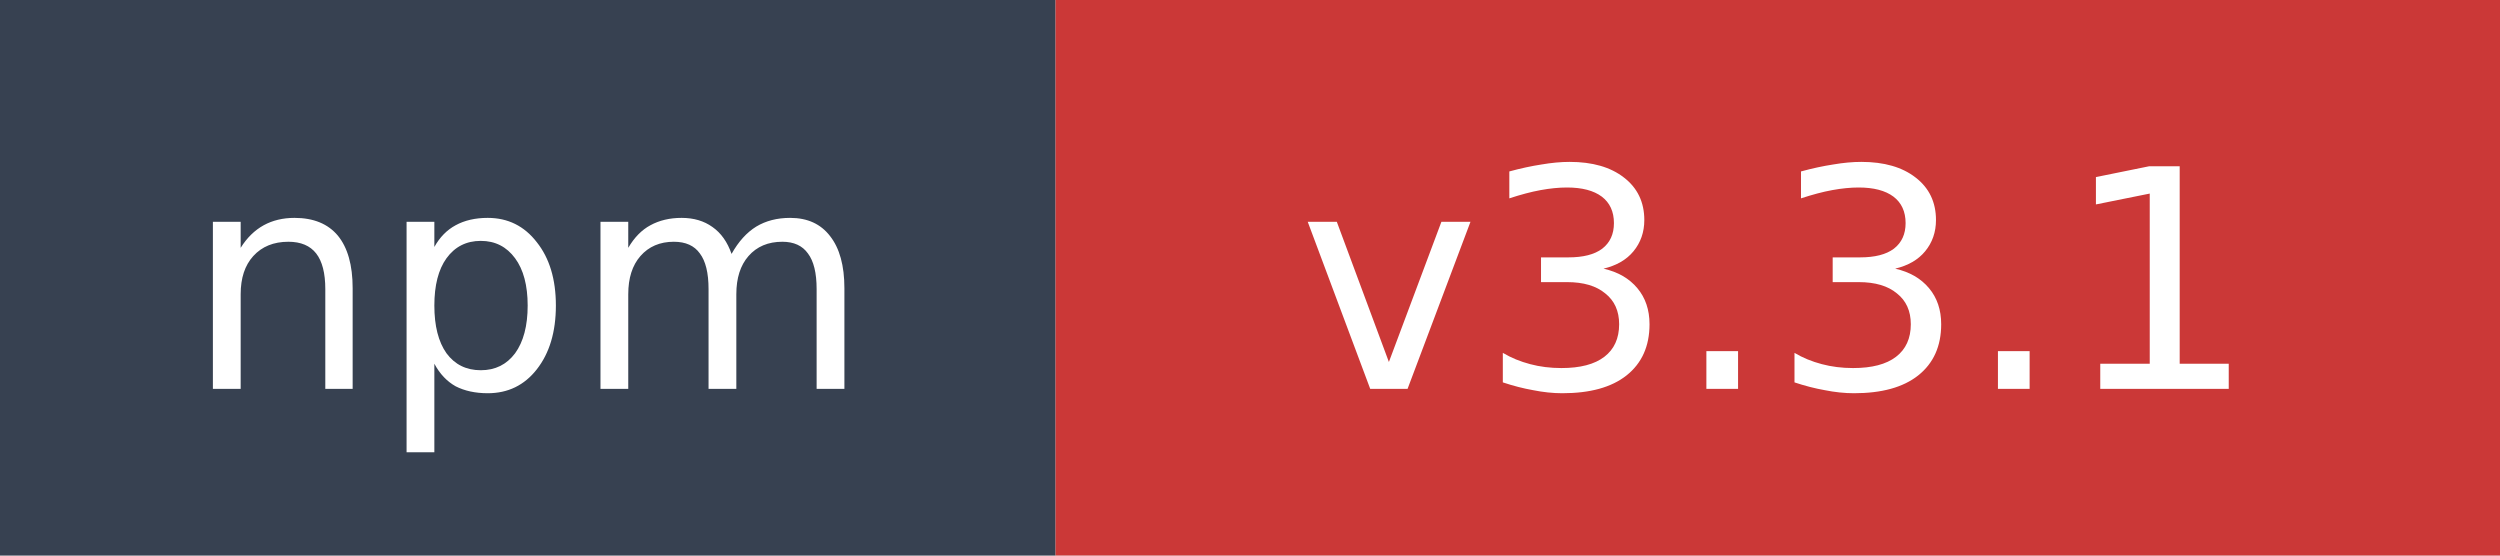
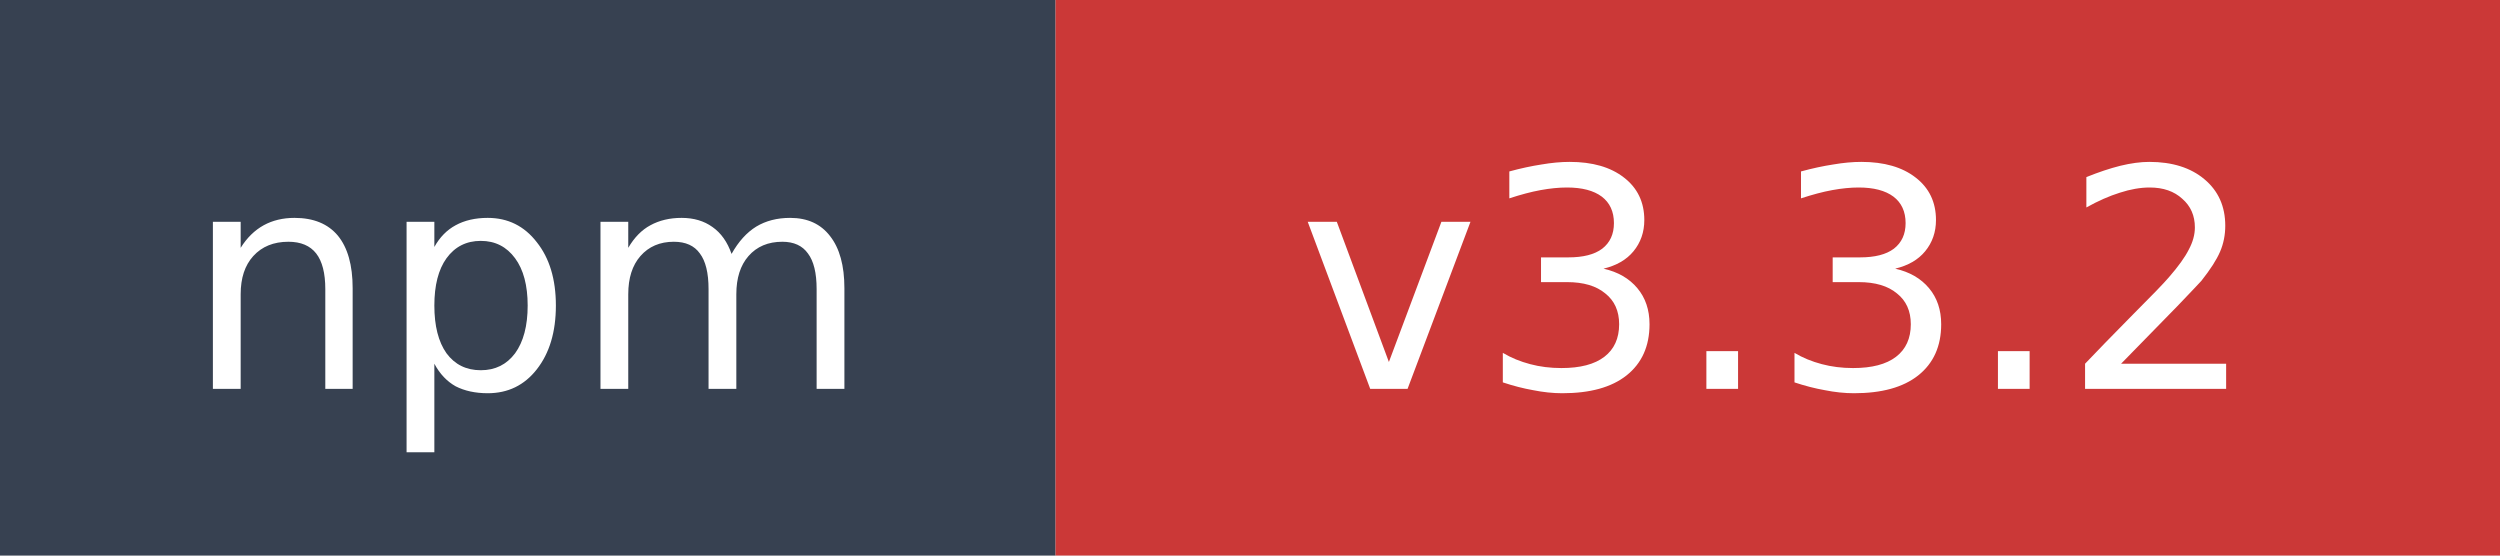
- <svg xmlns="http://www.w3.org/2000/svg" width="90" height="20" role="img" aria-label="npm: v3.3.1">
+ <svg xmlns="http://www.w3.org/2000/svg" width="90" height="20" role="img" aria-label="npm: v3.3.2">
  <rect width="38" height="20" fill="#374151" />
  <rect x="38" width="52" height="20" fill="#cb3837" />
  <text x="19" y="14" fill="#ffffff" font-family="Verdana,Geneva,DejaVu Sans,sans-serif" font-size="11" text-anchor="middle">npm</text>
-   <text x="64" y="14" fill="#ffffff" font-family="Verdana,Geneva,DejaVu Sans,sans-serif" font-size="11" text-anchor="middle">v3.3.1</text>
+   <text x="64" y="14" fill="#ffffff" font-family="Verdana,Geneva,DejaVu Sans,sans-serif" font-size="11" text-anchor="middle">v3.3.2</text>
</svg>
